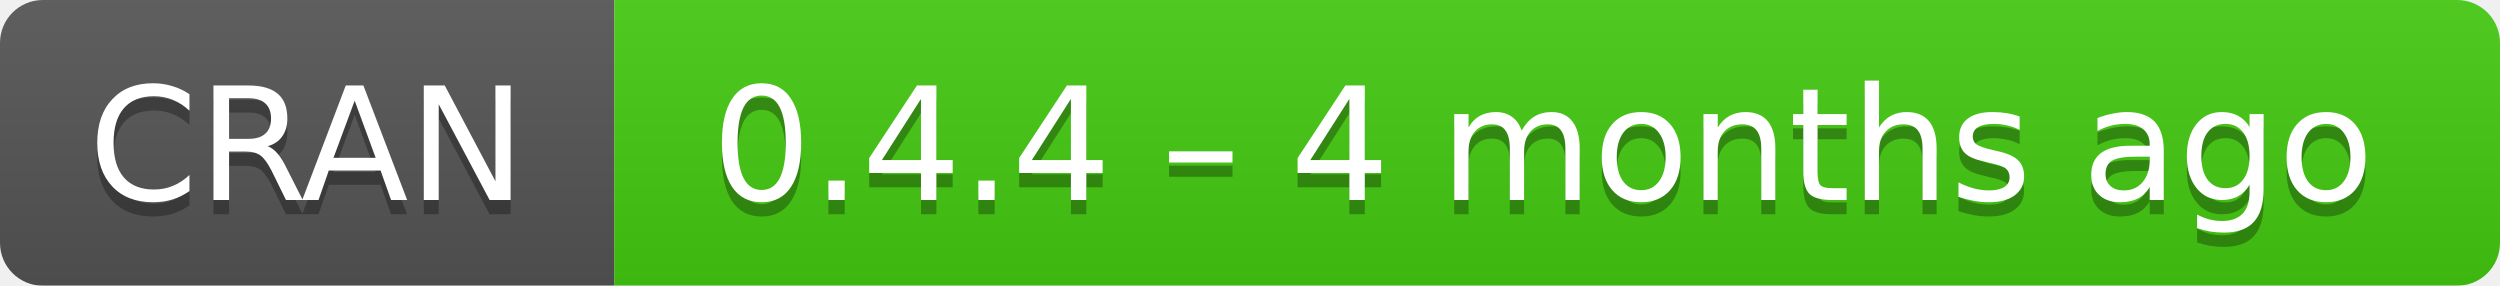
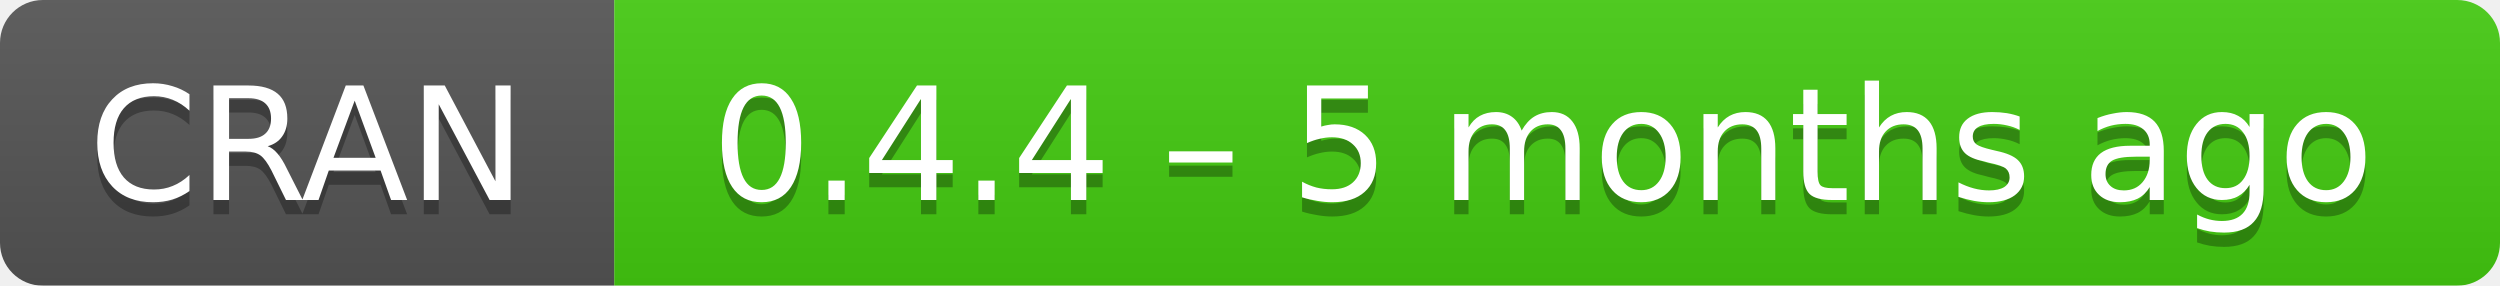
- <svg xmlns="http://www.w3.org/2000/svg" width="175" height="20" aria-label="CRAN 0.4.4 – 4 months ago">
+ <svg xmlns="http://www.w3.org/2000/svg" width="175" height="20" aria-label="CRAN 0.4.4 – 5 months ago">
  <linearGradient id="b" x2="0" y2="100%">
    <stop offset="0" stop-color="#bbb" stop-opacity=".1" />
    <stop offset="1" stop-opacity=".1" />
  </linearGradient>
  <mask id="a">
    <rect width="175" height="20" rx="3" fill="#fff" />
  </mask>
  <g mask="url(#a)">
    <path fill="#555" d="M0 0h43v20H0z" />
    <path fill="#4c1" d="M43 0h153v20H43z" />
    <path fill="url(#b)" d="M0 0h175v20H0z" />
  </g>
  <g fill="#fff" text-anchor="middle" font-family="DejaVu Sans,Verdana,Geneva,sans-serif" font-size="11">
    <text x="21.5" y="15" fill="#010101" fill-opacity=".3">
      CRAN
    </text>
    <text x="21.5" y="14">
      CRAN
    </text>
    <text x="108" y="15" fill="#010101" fill-opacity=".3">
-       0.4.4 – 4 months ago
+       0.4.4 – 5 months ago
    </text>
    <text x="108" y="14">
-       0.4.4 – 4 months ago
+       0.4.4 – 5 months ago
    </text>
  </g>
</svg>
